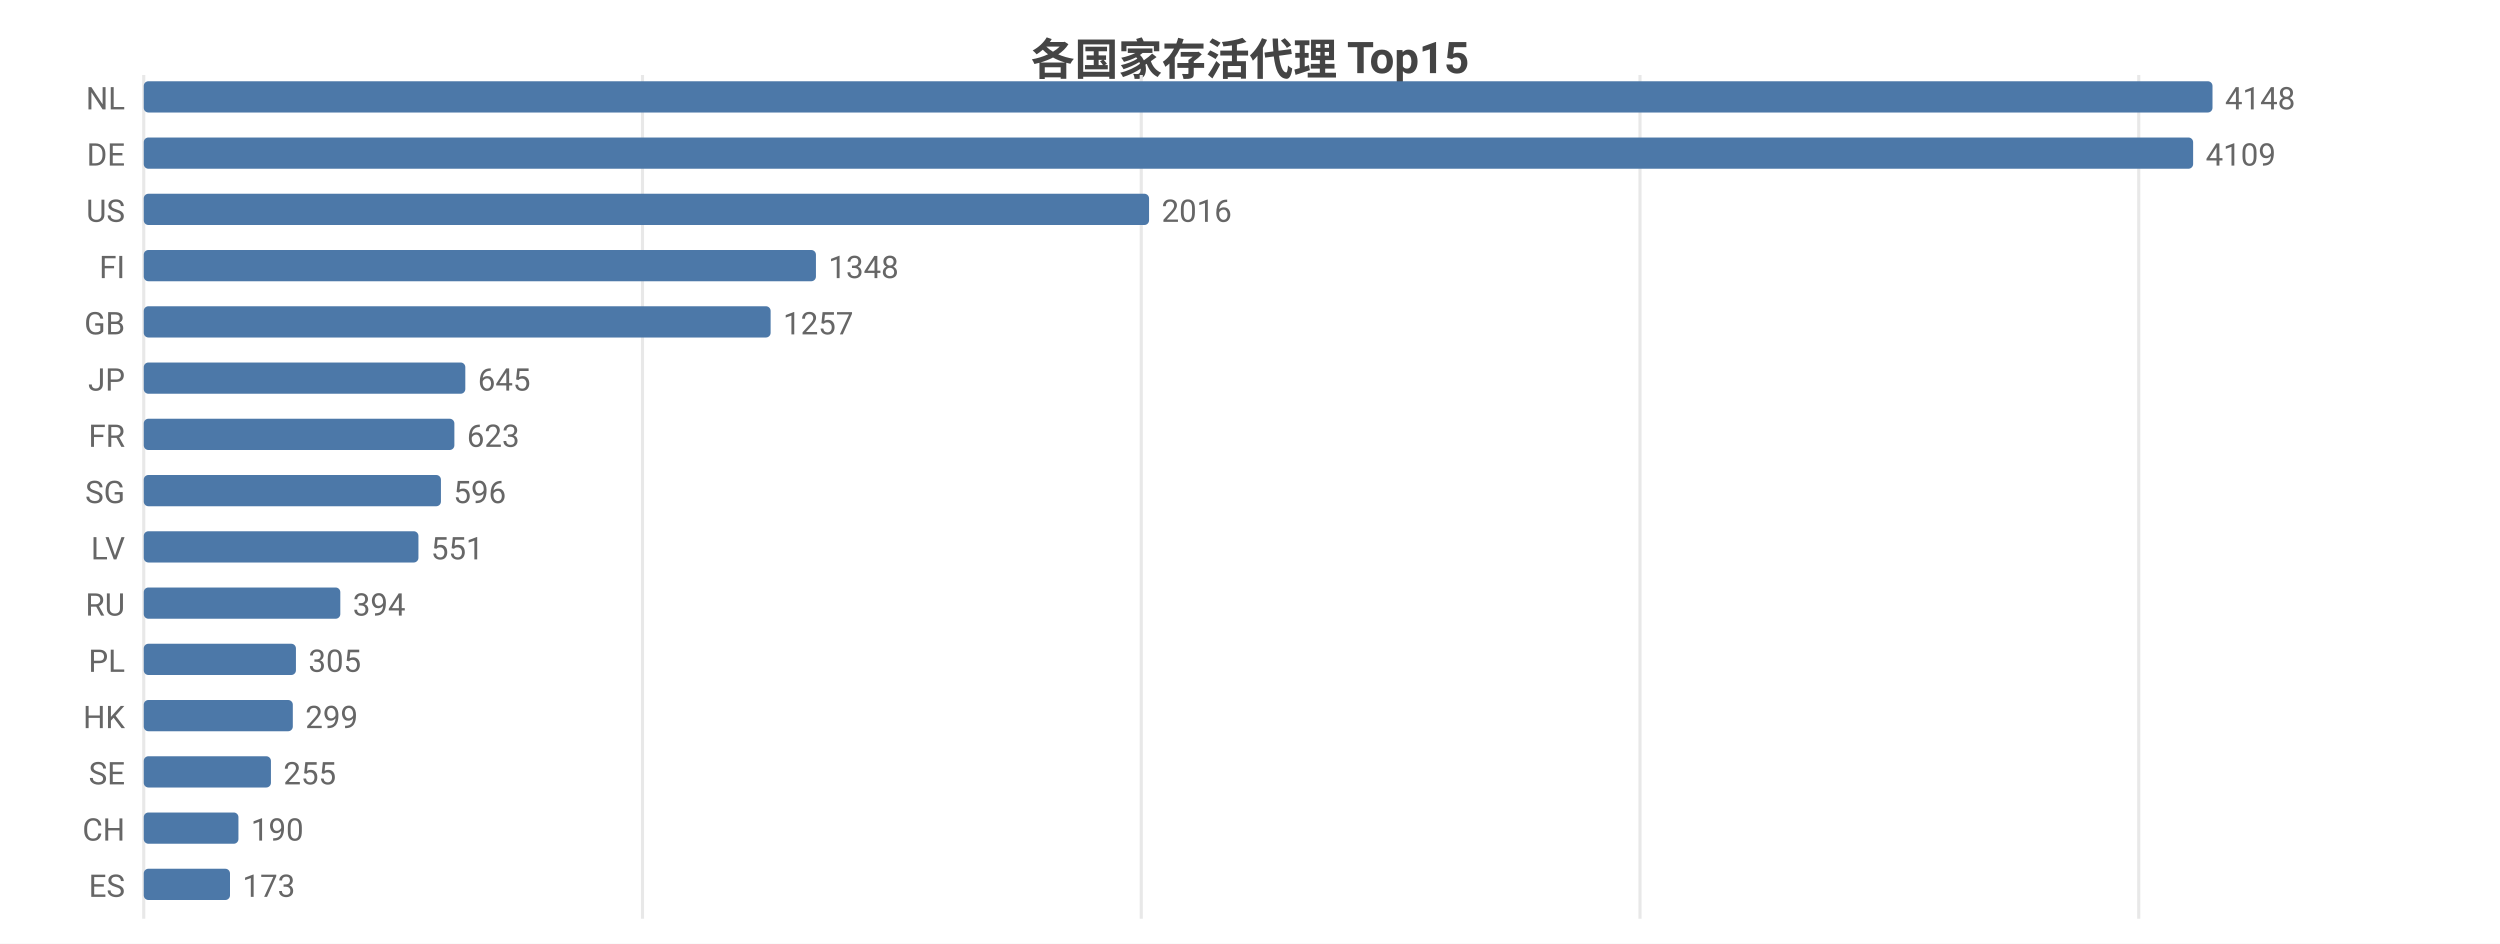
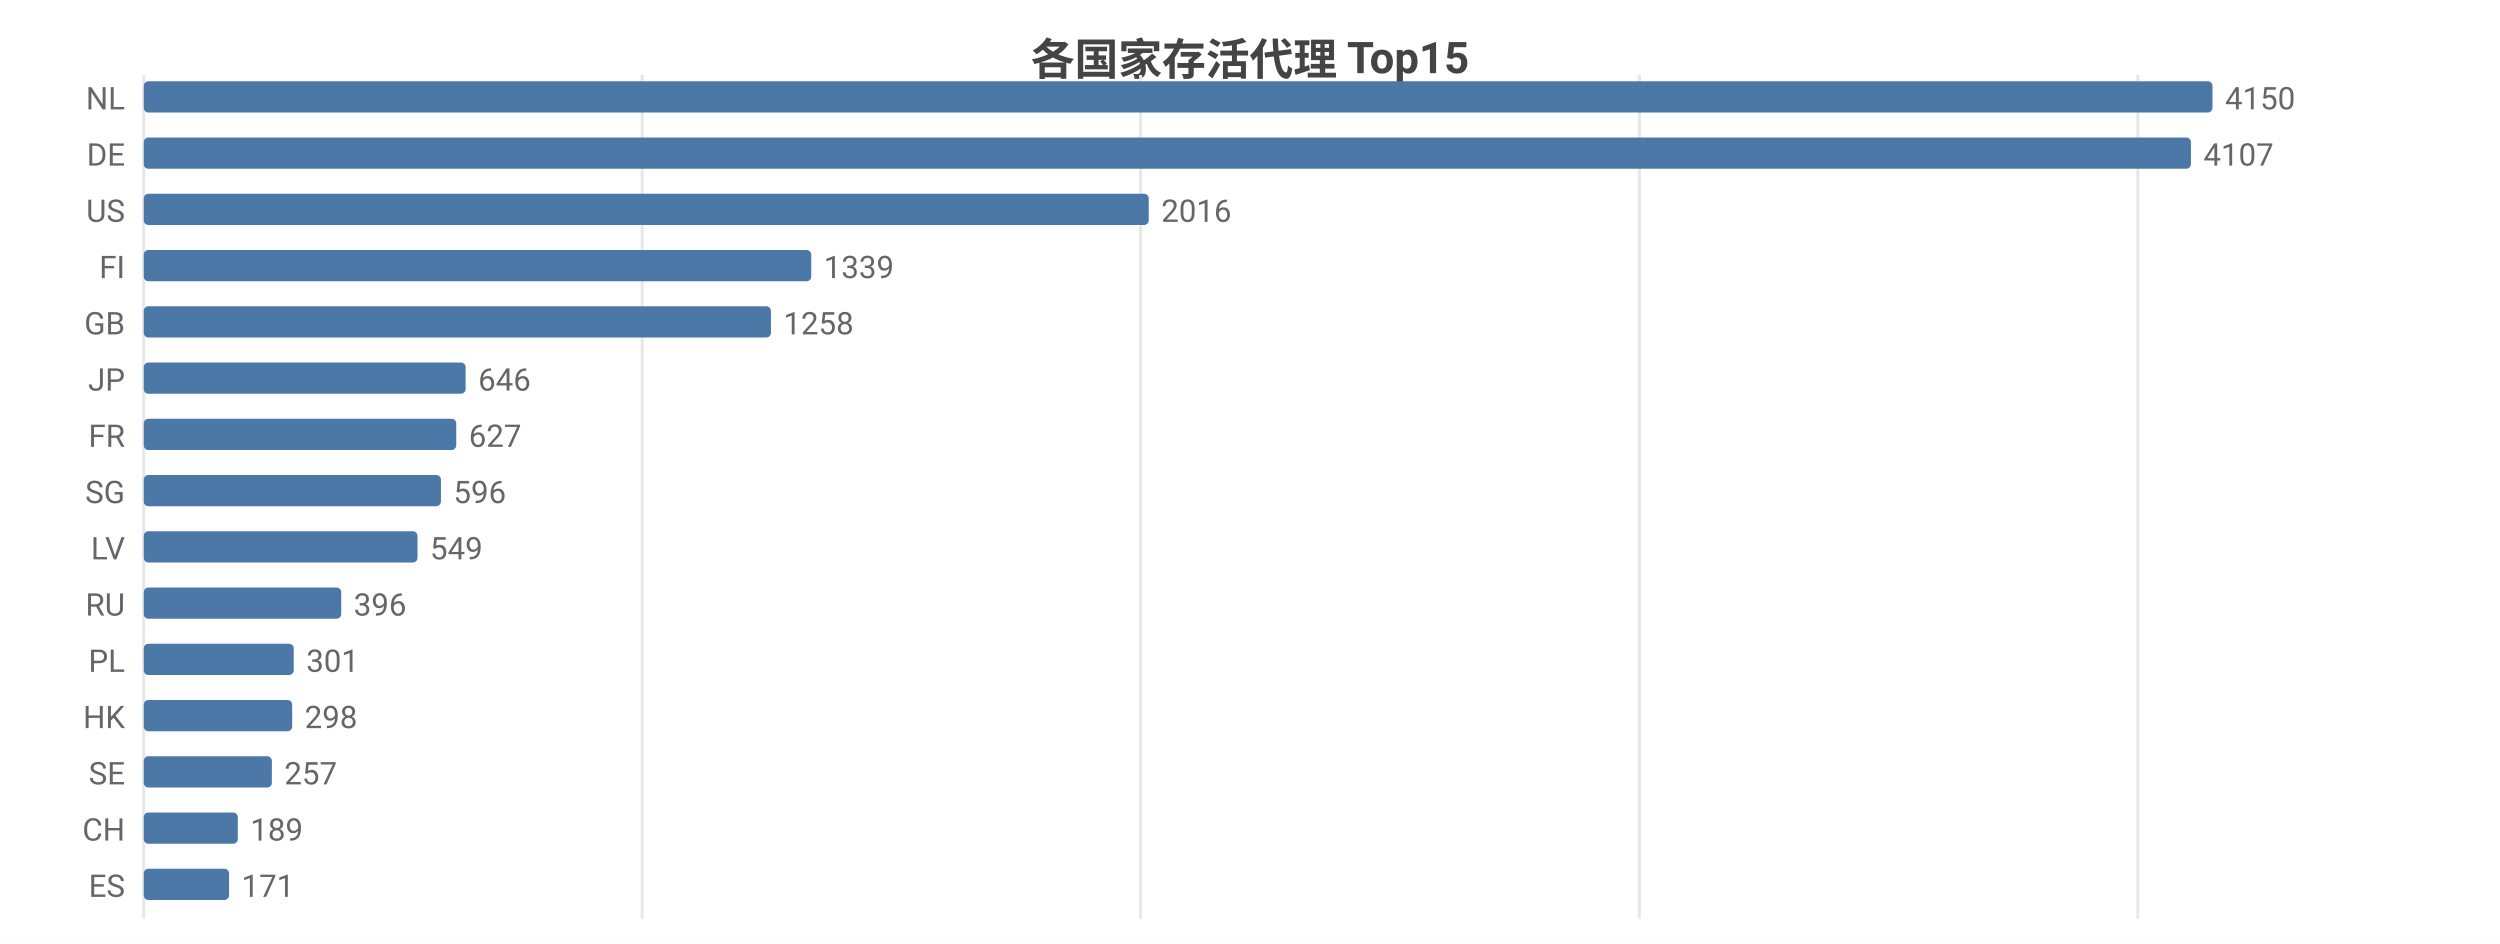
<svg xmlns="http://www.w3.org/2000/svg" width="800" height="302" viewBox="0 0 800 302">
  <rect width="800" height="302" fill="#ffffff" />
  <style>text{font-family:system-ui,-apple-system,'Segoe UI',Roboto,'PingFang SC','Microsoft YaHei','Noto Sans CJK SC',sans-serif}.g{stroke:#e8e8e8;stroke-width:1}.a{stroke:#999;stroke-width:1}.t{font-size:10px;fill:#666}.m{font-size:10px;text-anchor:middle;fill:#666}.e{font-size:10px;text-anchor:end;fill:#666}.l{font-size:11px;fill:#333}.tt{font-size:14px;font-weight:600;text-anchor:middle;fill:#444}.em{font-size:13px;text-anchor:middle;fill:#999}</style>
  <text class="tt" x="400.0" y="24">各国家存活代理 Top15</text>
  <line class="g" x1="46" y1="24" x2="46" y2="294" />
-   <line class="g" x1="205.6" y1="24" x2="205.6" y2="294" />
-   <line class="g" x1="365.2" y1="24" x2="365.2" y2="294" />
-   <line class="g" x1="524.8" y1="24" x2="524.8" y2="294" />
-   <line class="g" x1="684.4" y1="24" x2="684.4" y2="294" />
+   <line class="g" x1="205.5" y1="24" x2="205.5" y2="294" />
+   <line class="g" x1="365.0" y1="24" x2="365.0" y2="294" />
+   <line class="g" x1="524.6" y1="24" x2="524.6" y2="294" />
+   <line class="g" x1="684.1" y1="24" x2="684.1" y2="294" />
  <text class="e" x="40" y="35">NL</text>
  <rect x="46" y="26" width="662" height="10" fill="#4c78a8" rx="1.5" />
-   <text class="t" x="712" y="35">4148</text>
+   <text class="t" x="712" y="35">4150</text>
  <text class="e" x="40" y="53">DE</text>
-   <rect x="46" y="44" width="655.8" height="10" fill="#4c78a8" rx="1.5" />
-   <text class="t" x="705.8" y="53">4109</text>
+   <rect x="46" y="44" width="655.1" height="10" fill="#4c78a8" rx="1.5" />
+   <text class="t" x="705.1" y="53">4107</text>
  <text class="e" x="40" y="71">US</text>
-   <rect x="46" y="62" width="321.7" height="10" fill="#4c78a8" rx="1.5" />
-   <text class="t" x="371.7" y="71">2016</text>
+   <rect x="46" y="62" width="321.6" height="10" fill="#4c78a8" rx="1.5" />
+   <text class="t" x="371.6" y="71">2016</text>
  <text class="e" x="40" y="89">FI</text>
-   <rect x="46" y="80" width="215.1" height="10" fill="#4c78a8" rx="1.5" />
-   <text class="t" x="265.1" y="89">1348</text>
+   <rect x="46" y="80" width="213.6" height="10" fill="#4c78a8" rx="1.5" />
+   <text class="t" x="263.6" y="89">1339</text>
  <text class="e" x="40" y="107">GB</text>
-   <rect x="46" y="98" width="200.6" height="10" fill="#4c78a8" rx="1.5" />
-   <text class="t" x="250.6" y="107">1257</text>
+   <rect x="46" y="98" width="200.7" height="10" fill="#4c78a8" rx="1.5" />
+   <text class="t" x="250.7" y="107">1258</text>
  <text class="e" x="40" y="125">JP</text>
-   <rect x="46" y="116" width="102.9" height="10" fill="#4c78a8" rx="1.5" />
-   <text class="t" x="152.9" y="125">645</text>
+   <rect x="46" y="116" width="103.0" height="10" fill="#4c78a8" rx="1.5" />
+   <text class="t" x="153.0" y="125">646</text>
  <text class="e" x="40" y="143">FR</text>
-   <rect x="46" y="134" width="99.4" height="10" fill="#4c78a8" rx="1.5" />
-   <text class="t" x="149.4" y="143">623</text>
+   <rect x="46" y="134" width="100.0" height="10" fill="#4c78a8" rx="1.5" />
+   <text class="t" x="150.0" y="143">627</text>
  <text class="e" x="40" y="161">SG</text>
  <rect x="46" y="152" width="95.1" height="10" fill="#4c78a8" rx="1.5" />
  <text class="t" x="145.1" y="161">596</text>
  <text class="e" x="40" y="179">LV</text>
-   <rect x="46" y="170" width="87.9" height="10" fill="#4c78a8" rx="1.5" />
-   <text class="t" x="137.9" y="179">551</text>
+   <rect x="46" y="170" width="87.6" height="10" fill="#4c78a8" rx="1.5" />
+   <text class="t" x="137.6" y="179">549</text>
  <text class="e" x="40" y="197">RU</text>
-   <rect x="46" y="188" width="62.9" height="10" fill="#4c78a8" rx="1.5" />
-   <text class="t" x="112.9" y="197">394</text>
+   <rect x="46" y="188" width="63.2" height="10" fill="#4c78a8" rx="1.5" />
+   <text class="t" x="113.2" y="197">396</text>
  <text class="e" x="40" y="215">PL</text>
-   <rect x="46" y="206" width="48.7" height="10" fill="#4c78a8" rx="1.5" />
-   <text class="t" x="98.7" y="215">305</text>
+   <rect x="46" y="206" width="48.0" height="10" fill="#4c78a8" rx="1.5" />
+   <text class="t" x="98.0" y="215">301</text>
  <text class="e" x="40" y="233">HK</text>
-   <rect x="46" y="224" width="47.7" height="10" fill="#4c78a8" rx="1.5" />
-   <text class="t" x="97.7" y="233">299</text>
+   <rect x="46" y="224" width="47.5" height="10" fill="#4c78a8" rx="1.5" />
+   <text class="t" x="97.5" y="233">298</text>
  <text class="e" x="40" y="251">SE</text>
-   <rect x="46" y="242" width="40.7" height="10" fill="#4c78a8" rx="1.5" />
-   <text class="t" x="90.7" y="251">255</text>
+   <rect x="46" y="242" width="41.0" height="10" fill="#4c78a8" rx="1.5" />
+   <text class="t" x="91.0" y="251">257</text>
  <text class="e" x="40" y="269">CH</text>
-   <rect x="46" y="260" width="30.3" height="10" fill="#4c78a8" rx="1.5" />
-   <text class="t" x="80.3" y="269">190</text>
+   <rect x="46" y="260" width="30.1" height="10" fill="#4c78a8" rx="1.5" />
+   <text class="t" x="80.1" y="269">189</text>
  <text class="e" x="40" y="287">ES</text>
-   <rect x="46" y="278" width="27.6" height="10" fill="#4c78a8" rx="1.5" />
-   <text class="t" x="77.6" y="287">173</text>
+   <rect x="46" y="278" width="27.3" height="10" fill="#4c78a8" rx="1.5" />
+   <text class="t" x="77.3" y="287">171</text>
</svg>
